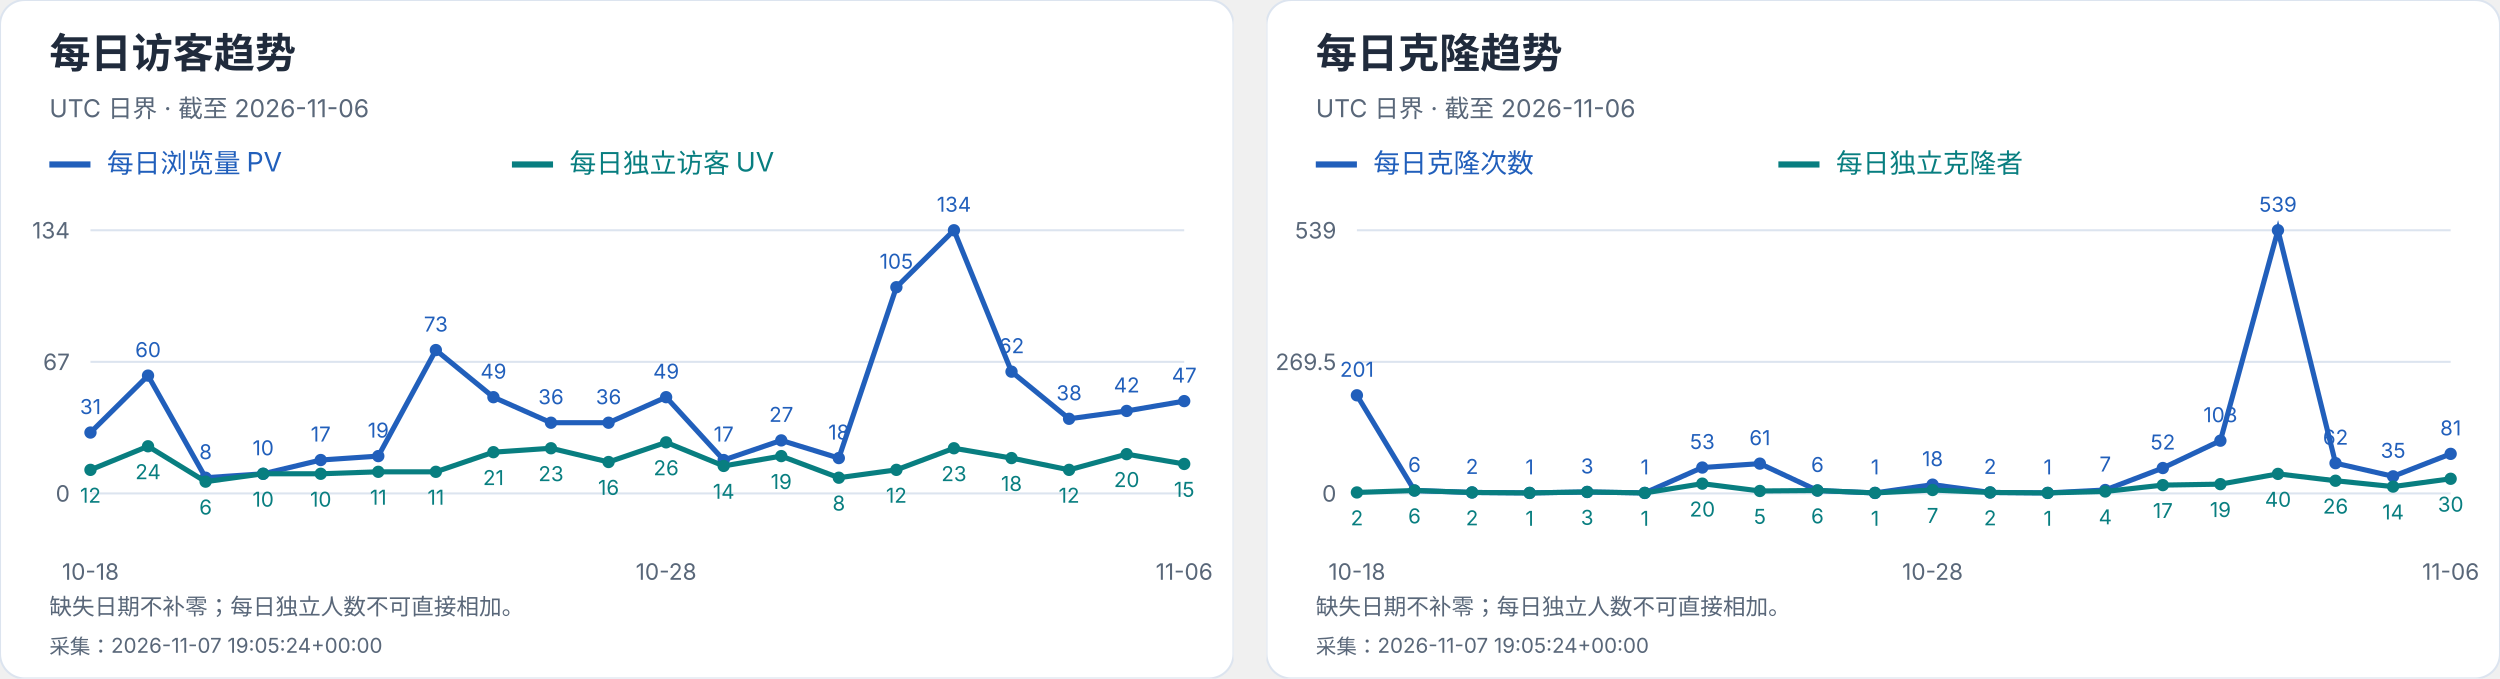
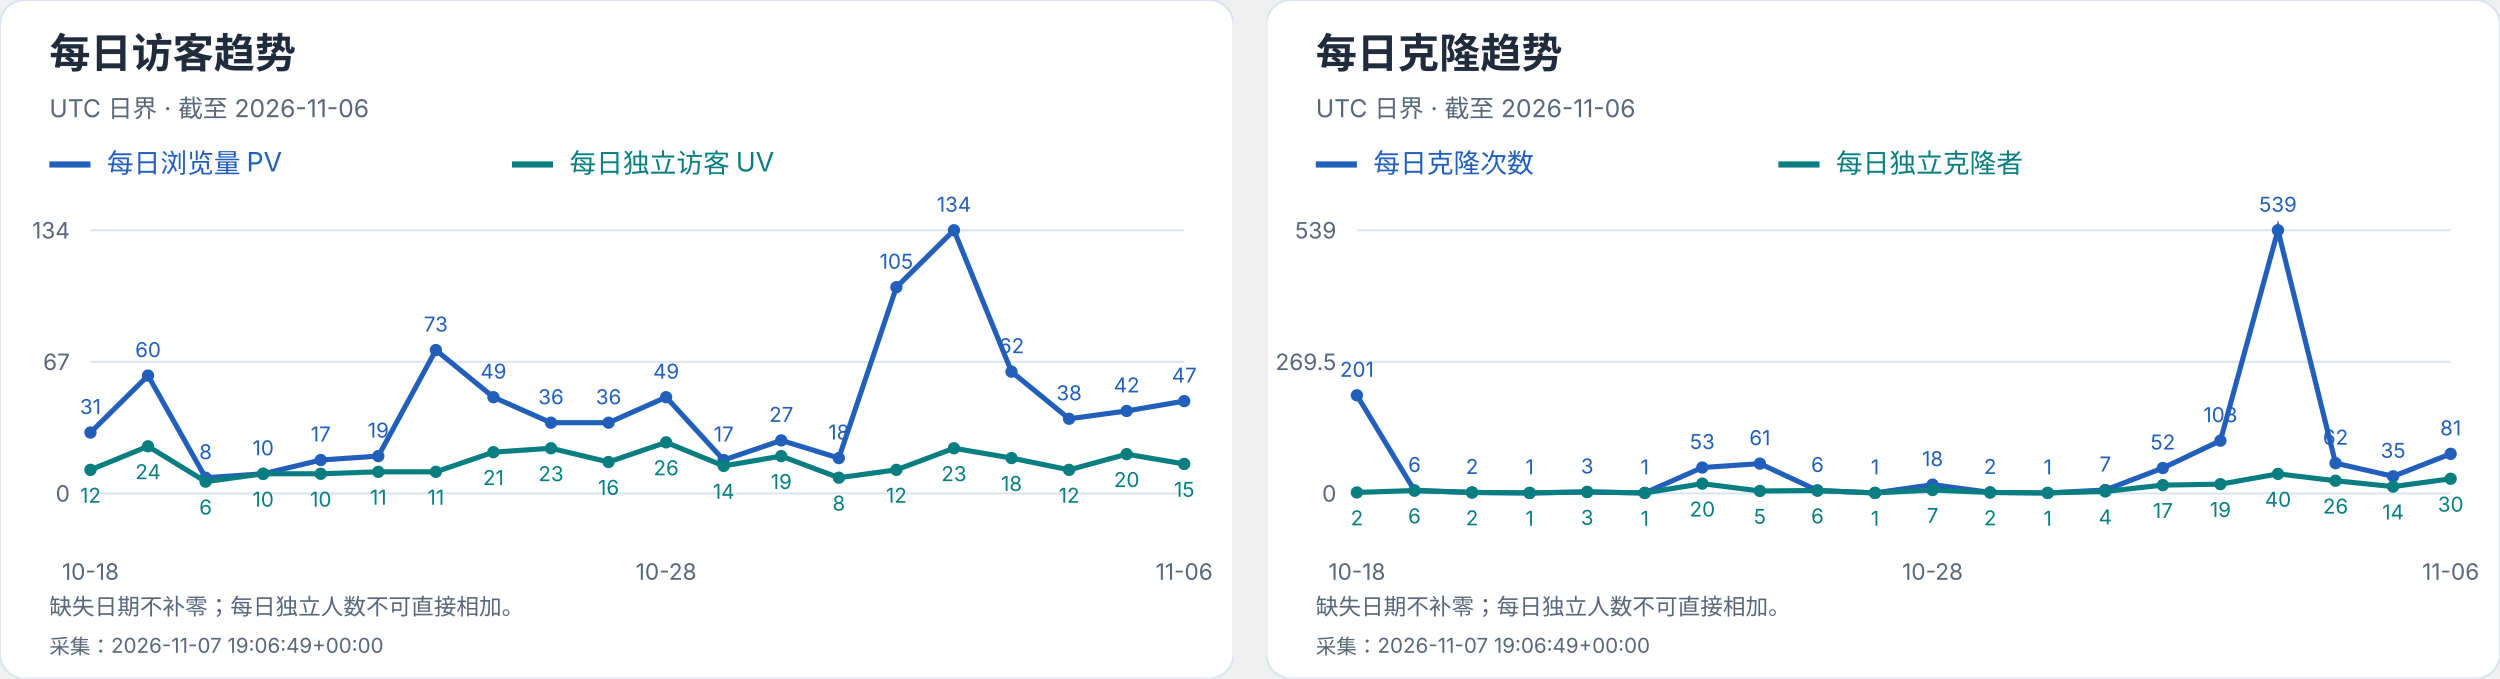
<svg xmlns="http://www.w3.org/2000/svg" width="1216" height="330" viewBox="0 0 1216 330" role="img" aria-label="每日访客及克隆趋势">
  <svg width="600" height="330" viewBox="0 0 600 330" role="img" aria-label="每日访客趋势">
    <style>text{font-family:-apple-system,BlinkMacSystemFont,"Segoe UI","PingFang SC","Microsoft YaHei",sans-serif;font-variant-numeric:tabular-nums}</style>
    <rect width="600" height="330" rx="12" fill="white" stroke="#dce4ef" />
    <text x="24" y="33" font-size="20" fill="#202b3c" font-weight="650" text-anchor="start">每日访客趋势</text>
    <text x="24" y="57" font-size="12" fill="#596779" font-weight="400" text-anchor="start">UTC 日界 · 截至 2026-11-06</text>
    <path d="M24 80h20" stroke="#215fbb" stroke-width="3" />
    <text x="52" y="84" font-size="13" fill="#215fbb" font-weight="400" text-anchor="start">每日浏览量 PV</text>
    <path d="M249 80h20" stroke="#087e80" stroke-width="3" />
    <text x="277" y="84" font-size="13" fill="#087e80" font-weight="400" text-anchor="start">每日独立访客 UV</text>
    <path d="M44 240.0H576" stroke="#dce4ef" />
    <text x="34" y="244.0" font-size="11" fill="#596779" font-weight="400" text-anchor="end">0</text>
    <path d="M44 176.0H576" stroke="#dce4ef" />
    <text x="34" y="180.0" font-size="11" fill="#596779" font-weight="400" text-anchor="end">67</text>
    <path d="M44 112.0H576" stroke="#dce4ef" />
    <text x="34" y="116.0" font-size="11" fill="#596779" font-weight="400" text-anchor="end">134</text>
    <circle cx="44.00" cy="210.39" r="3" fill="#215fbb" />
    <text x="44.0" y="201.39" font-size="10" fill="#215fbb" font-weight="400" text-anchor="middle">31</text>
    <circle cx="72.00" cy="182.69" r="3" fill="#215fbb" />
    <text x="72.0" y="173.69" font-size="10" fill="#215fbb" font-weight="400" text-anchor="middle">60</text>
    <circle cx="100.00" cy="232.36" r="3" fill="#215fbb" />
    <text x="100.0" y="223.36" font-size="10" fill="#215fbb" font-weight="400" text-anchor="middle">8</text>
    <circle cx="128.00" cy="230.45" r="3" fill="#215fbb" />
    <text x="128.0" y="221.45" font-size="10" fill="#215fbb" font-weight="400" text-anchor="middle">10</text>
    <circle cx="156.00" cy="223.76" r="3" fill="#215fbb" />
    <text x="156.0" y="214.76" font-size="10" fill="#215fbb" font-weight="400" text-anchor="middle">17</text>
    <circle cx="184.00" cy="221.85" r="3" fill="#215fbb" />
    <text x="184.0" y="212.85" font-size="10" fill="#215fbb" font-weight="400" text-anchor="middle">19</text>
    <circle cx="212.00" cy="170.27" r="3" fill="#215fbb" />
    <text x="212.0" y="161.27" font-size="10" fill="#215fbb" font-weight="400" text-anchor="middle">73</text>
    <circle cx="240.00" cy="193.19" r="3" fill="#215fbb" />
    <text x="240.0" y="184.19" font-size="10" fill="#215fbb" font-weight="400" text-anchor="middle">49</text>
    <circle cx="268.00" cy="205.61" r="3" fill="#215fbb" />
    <text x="268.0" y="196.61" font-size="10" fill="#215fbb" font-weight="400" text-anchor="middle">36</text>
    <circle cx="296.00" cy="205.61" r="3" fill="#215fbb" />
    <text x="296.0" y="196.61" font-size="10" fill="#215fbb" font-weight="400" text-anchor="middle">36</text>
    <circle cx="324.00" cy="193.19" r="3" fill="#215fbb" />
    <text x="324.0" y="184.19" font-size="10" fill="#215fbb" font-weight="400" text-anchor="middle">49</text>
    <circle cx="352.00" cy="223.76" r="3" fill="#215fbb" />
    <text x="352.0" y="214.76" font-size="10" fill="#215fbb" font-weight="400" text-anchor="middle">17</text>
    <circle cx="380.00" cy="214.21" r="3" fill="#215fbb" />
    <text x="380.0" y="205.21" font-size="10" fill="#215fbb" font-weight="400" text-anchor="middle">27</text>
    <circle cx="408.00" cy="222.81" r="3" fill="#215fbb" />
    <text x="408.0" y="213.81" font-size="10" fill="#215fbb" font-weight="400" text-anchor="middle">18</text>
    <circle cx="436.00" cy="139.70" r="3" fill="#215fbb" />
    <text x="436.0" y="130.7" font-size="10" fill="#215fbb" font-weight="400" text-anchor="middle">105</text>
    <circle cx="464.00" cy="112.00" r="3" fill="#215fbb" />
    <text x="464.0" y="103.0" font-size="10" fill="#215fbb" font-weight="400" text-anchor="middle">134</text>
    <circle cx="492.00" cy="180.78" r="3" fill="#215fbb" />
    <text x="492.0" y="171.78" font-size="10" fill="#215fbb" font-weight="400" text-anchor="middle">62</text>
    <circle cx="520.00" cy="203.70" r="3" fill="#215fbb" />
    <text x="520.0" y="194.7" font-size="10" fill="#215fbb" font-weight="400" text-anchor="middle">38</text>
    <circle cx="548.00" cy="199.88" r="3" fill="#215fbb" />
    <text x="548.0" y="190.88" font-size="10" fill="#215fbb" font-weight="400" text-anchor="middle">42</text>
    <circle cx="576.00" cy="195.10" r="3" fill="#215fbb" />
    <text x="576.0" y="186.1" font-size="10" fill="#215fbb" font-weight="400" text-anchor="middle">47</text>
    <polyline points="44.00,210.39 72.00,182.69 100.00,232.36 128.00,230.45 156.00,223.76 184.00,221.85 212.00,170.27 240.00,193.19 268.00,205.61 296.00,205.61 324.00,193.19 352.00,223.76 380.00,214.21 408.00,222.81 436.00,139.70 464.00,112.00 492.00,180.78 520.00,203.70 548.00,199.88 576.00,195.10" fill="none" stroke="#215fbb" stroke-width="2.5" />
    <circle cx="44.00" cy="228.54" r="3" fill="#087e80" />
    <text x="44.0" y="244.54" font-size="10" fill="#087e80" font-weight="400" text-anchor="middle">12</text>
    <circle cx="72.00" cy="217.07" r="3" fill="#087e80" />
    <text x="72.0" y="233.07" font-size="10" fill="#087e80" font-weight="400" text-anchor="middle">24</text>
    <circle cx="100.00" cy="234.27" r="3" fill="#087e80" />
    <text x="100.0" y="250.27" font-size="10" fill="#087e80" font-weight="400" text-anchor="middle">6</text>
    <circle cx="128.00" cy="230.45" r="3" fill="#087e80" />
    <text x="128.0" y="246.45" font-size="10" fill="#087e80" font-weight="400" text-anchor="middle">10</text>
    <circle cx="156.00" cy="230.45" r="3" fill="#087e80" />
    <text x="156.0" y="246.45" font-size="10" fill="#087e80" font-weight="400" text-anchor="middle">10</text>
    <circle cx="184.00" cy="229.49" r="3" fill="#087e80" />
    <text x="184.0" y="245.49" font-size="10" fill="#087e80" font-weight="400" text-anchor="middle">11</text>
    <circle cx="212.00" cy="229.49" r="3" fill="#087e80" />
    <text x="212.0" y="245.49" font-size="10" fill="#087e80" font-weight="400" text-anchor="middle">11</text>
    <circle cx="240.00" cy="219.94" r="3" fill="#087e80" />
    <text x="240.0" y="235.94" font-size="10" fill="#087e80" font-weight="400" text-anchor="middle">21</text>
    <circle cx="268.00" cy="218.03" r="3" fill="#087e80" />
    <text x="268.0" y="234.03" font-size="10" fill="#087e80" font-weight="400" text-anchor="middle">23</text>
    <circle cx="296.00" cy="224.72" r="3" fill="#087e80" />
    <text x="296.0" y="240.72" font-size="10" fill="#087e80" font-weight="400" text-anchor="middle">16</text>
    <circle cx="324.00" cy="215.16" r="3" fill="#087e80" />
    <text x="324.0" y="231.16" font-size="10" fill="#087e80" font-weight="400" text-anchor="middle">26</text>
    <circle cx="352.00" cy="226.63" r="3" fill="#087e80" />
    <text x="352.0" y="242.63" font-size="10" fill="#087e80" font-weight="400" text-anchor="middle">14</text>
    <circle cx="380.00" cy="221.85" r="3" fill="#087e80" />
    <text x="380.0" y="237.85" font-size="10" fill="#087e80" font-weight="400" text-anchor="middle">19</text>
    <circle cx="408.00" cy="232.36" r="3" fill="#087e80" />
    <text x="408.0" y="248.36" font-size="10" fill="#087e80" font-weight="400" text-anchor="middle">8</text>
    <circle cx="436.00" cy="228.54" r="3" fill="#087e80" />
    <text x="436.0" y="244.54" font-size="10" fill="#087e80" font-weight="400" text-anchor="middle">12</text>
    <circle cx="464.00" cy="218.03" r="3" fill="#087e80" />
    <text x="464.0" y="234.03" font-size="10" fill="#087e80" font-weight="400" text-anchor="middle">23</text>
    <circle cx="492.00" cy="222.81" r="3" fill="#087e80" />
    <text x="492.0" y="238.81" font-size="10" fill="#087e80" font-weight="400" text-anchor="middle">18</text>
    <circle cx="520.00" cy="228.54" r="3" fill="#087e80" />
    <text x="520.0" y="244.54" font-size="10" fill="#087e80" font-weight="400" text-anchor="middle">12</text>
    <circle cx="548.00" cy="220.90" r="3" fill="#087e80" />
    <text x="548.0" y="236.9" font-size="10" fill="#087e80" font-weight="400" text-anchor="middle">20</text>
    <circle cx="576.00" cy="225.67" r="3" fill="#087e80" />
    <text x="576.0" y="241.67" font-size="10" fill="#087e80" font-weight="400" text-anchor="middle">15</text>
    <polyline points="44.00,228.54 72.00,217.07 100.00,234.27 128.00,230.45 156.00,230.45 184.00,229.49 212.00,229.49 240.00,219.94 268.00,218.03 296.00,224.72 324.00,215.16 352.00,226.63 380.00,221.85 408.00,232.36 436.00,228.54 464.00,218.03 492.00,222.81 520.00,228.54 548.00,220.90 576.00,225.67" fill="none" stroke="#087e80" stroke-width="2.5" />
    <text x="44.0" y="282" font-size="11" fill="#596779" font-weight="400" text-anchor="middle">10-18</text>
    <text x="324.0" y="282" font-size="11" fill="#596779" font-weight="400" text-anchor="middle">10-28</text>
    <text x="576.0" y="282" font-size="11" fill="#596779" font-weight="400" text-anchor="middle">11-06</text>
    <text x="24" y="299" font-size="11" fill="#596779" font-weight="400" text-anchor="start">缺失日期不补零；每日独立人数不可直接相加。</text>
-     <text x="24" y="318" font-size="10" fill="#596779" font-weight="400" text-anchor="start">采集：2026-11-07 19:05:24+00:00</text>
+     <text x="24" y="318" font-size="10" fill="#596779" font-weight="400" text-anchor="start">采集：2026-11-07 19:06:49+00:00</text>
  </svg>
  <svg x="616" y="0" width="600" height="330" viewBox="0 0 600 330" role="img" aria-label="每日克隆趋势">
    <style>text{font-family:-apple-system,BlinkMacSystemFont,"Segoe UI","PingFang SC","Microsoft YaHei",sans-serif;font-variant-numeric:tabular-nums}</style>
    <rect width="600" height="330" rx="12" fill="white" stroke="#dce4ef" />
    <text x="24" y="33" font-size="20" fill="#202b3c" font-weight="650" text-anchor="start">每日克隆趋势</text>
    <text x="24" y="57" font-size="12" fill="#596779" font-weight="400" text-anchor="start">UTC 日界 · 截至 2026-11-06</text>
    <path d="M24 80h20" stroke="#215fbb" stroke-width="3" />
    <text x="52" y="84" font-size="13" fill="#215fbb" font-weight="400" text-anchor="start">每日克隆次数</text>
    <path d="M249 80h20" stroke="#087e80" stroke-width="3" />
    <text x="277" y="84" font-size="13" fill="#087e80" font-weight="400" text-anchor="start">每日独立克隆者</text>
    <path d="M44 240.0H576" stroke="#dce4ef" />
    <text x="34" y="244.0" font-size="11" fill="#596779" font-weight="400" text-anchor="end">0</text>
    <path d="M44 176.0H576" stroke="#dce4ef" />
    <text x="34" y="180.0" font-size="11" fill="#596779" font-weight="400" text-anchor="end">269.5</text>
    <path d="M44 112.0H576" stroke="#dce4ef" />
    <text x="34" y="116.0" font-size="11" fill="#596779" font-weight="400" text-anchor="end">539</text>
    <circle cx="44.00" cy="192.27" r="3" fill="#215fbb" />
    <text x="44.0" y="183.27" font-size="10" fill="#215fbb" font-weight="400" text-anchor="middle">201</text>
    <circle cx="72.00" cy="238.58" r="3" fill="#215fbb" />
    <text x="72.0" y="229.58" font-size="10" fill="#215fbb" font-weight="400" text-anchor="middle">6</text>
    <circle cx="100.00" cy="239.53" r="3" fill="#215fbb" />
    <text x="100.0" y="230.53" font-size="10" fill="#215fbb" font-weight="400" text-anchor="middle">2</text>
    <circle cx="128.00" cy="239.76" r="3" fill="#215fbb" />
    <text x="128.0" y="230.76" font-size="10" fill="#215fbb" font-weight="400" text-anchor="middle">1</text>
    <circle cx="156.00" cy="239.29" r="3" fill="#215fbb" />
    <text x="156.0" y="230.29" font-size="10" fill="#215fbb" font-weight="400" text-anchor="middle">3</text>
    <circle cx="184.00" cy="239.76" r="3" fill="#215fbb" />
    <text x="184.0" y="230.76" font-size="10" fill="#215fbb" font-weight="400" text-anchor="middle">1</text>
    <circle cx="212.00" cy="227.41" r="3" fill="#215fbb" />
    <text x="212.0" y="218.41" font-size="10" fill="#215fbb" font-weight="400" text-anchor="middle">53</text>
    <circle cx="240.00" cy="225.51" r="3" fill="#215fbb" />
    <text x="240.0" y="216.51" font-size="10" fill="#215fbb" font-weight="400" text-anchor="middle">61</text>
    <circle cx="268.00" cy="238.58" r="3" fill="#215fbb" />
    <text x="268.0" y="229.58" font-size="10" fill="#215fbb" font-weight="400" text-anchor="middle">6</text>
    <circle cx="296.00" cy="239.76" r="3" fill="#215fbb" />
    <text x="296.0" y="230.76" font-size="10" fill="#215fbb" font-weight="400" text-anchor="middle">1</text>
    <circle cx="324.00" cy="235.73" r="3" fill="#215fbb" />
    <text x="324.0" y="226.73" font-size="10" fill="#215fbb" font-weight="400" text-anchor="middle">18</text>
    <circle cx="352.00" cy="239.53" r="3" fill="#215fbb" />
    <text x="352.0" y="230.53" font-size="10" fill="#215fbb" font-weight="400" text-anchor="middle">2</text>
    <circle cx="380.00" cy="239.76" r="3" fill="#215fbb" />
    <text x="380.0" y="230.76" font-size="10" fill="#215fbb" font-weight="400" text-anchor="middle">1</text>
    <circle cx="408.00" cy="238.34" r="3" fill="#215fbb" />
    <text x="408.0" y="229.34" font-size="10" fill="#215fbb" font-weight="400" text-anchor="middle">7</text>
    <circle cx="436.00" cy="227.65" r="3" fill="#215fbb" />
    <text x="436.0" y="218.65" font-size="10" fill="#215fbb" font-weight="400" text-anchor="middle">52</text>
    <circle cx="464.00" cy="214.35" r="3" fill="#215fbb" />
    <text x="464.0" y="205.35" font-size="10" fill="#215fbb" font-weight="400" text-anchor="middle">108</text>
    <circle cx="492.00" cy="112.00" r="3" fill="#215fbb" />
    <text x="492.0" y="103.0" font-size="10" fill="#215fbb" font-weight="400" text-anchor="middle">539</text>
    <circle cx="520.00" cy="225.28" r="3" fill="#215fbb" />
    <text x="520.0" y="216.28" font-size="10" fill="#215fbb" font-weight="400" text-anchor="middle">62</text>
    <circle cx="548.00" cy="231.69" r="3" fill="#215fbb" />
    <text x="548.0" y="222.69" font-size="10" fill="#215fbb" font-weight="400" text-anchor="middle">35</text>
    <circle cx="576.00" cy="220.76" r="3" fill="#215fbb" />
    <text x="576.0" y="211.76" font-size="10" fill="#215fbb" font-weight="400" text-anchor="middle">81</text>
    <polyline points="44.00,192.27 72.00,238.58 100.00,239.53 128.00,239.76 156.00,239.29 184.00,239.76 212.00,227.41 240.00,225.51 268.00,238.58 296.00,239.76 324.00,235.73 352.00,239.53 380.00,239.76 408.00,238.34 436.00,227.65 464.00,214.35 492.00,112.00 520.00,225.28 548.00,231.69 576.00,220.76" fill="none" stroke="#215fbb" stroke-width="2.5" />
    <circle cx="44.00" cy="239.53" r="3" fill="#087e80" />
    <text x="44.0" y="255.53" font-size="10" fill="#087e80" font-weight="400" text-anchor="middle">2</text>
    <circle cx="72.00" cy="238.58" r="3" fill="#087e80" />
    <text x="72.0" y="254.58" font-size="10" fill="#087e80" font-weight="400" text-anchor="middle">6</text>
    <circle cx="100.00" cy="239.53" r="3" fill="#087e80" />
    <text x="100.0" y="255.53" font-size="10" fill="#087e80" font-weight="400" text-anchor="middle">2</text>
    <circle cx="128.00" cy="239.76" r="3" fill="#087e80" />
    <text x="128.0" y="255.76" font-size="10" fill="#087e80" font-weight="400" text-anchor="middle">1</text>
    <circle cx="156.00" cy="239.29" r="3" fill="#087e80" />
    <text x="156.0" y="255.29" font-size="10" fill="#087e80" font-weight="400" text-anchor="middle">3</text>
    <circle cx="184.00" cy="239.76" r="3" fill="#087e80" />
    <text x="184.0" y="255.76" font-size="10" fill="#087e80" font-weight="400" text-anchor="middle">1</text>
    <circle cx="212.00" cy="235.25" r="3" fill="#087e80" />
    <text x="212.0" y="251.25" font-size="10" fill="#087e80" font-weight="400" text-anchor="middle">20</text>
    <circle cx="240.00" cy="238.81" r="3" fill="#087e80" />
    <text x="240.0" y="254.81" font-size="10" fill="#087e80" font-weight="400" text-anchor="middle">5</text>
    <circle cx="268.00" cy="238.58" r="3" fill="#087e80" />
    <text x="268.0" y="254.58" font-size="10" fill="#087e80" font-weight="400" text-anchor="middle">6</text>
    <circle cx="296.00" cy="239.76" r="3" fill="#087e80" />
    <text x="296.0" y="255.76" font-size="10" fill="#087e80" font-weight="400" text-anchor="middle">1</text>
    <circle cx="324.00" cy="238.34" r="3" fill="#087e80" />
    <text x="324.0" y="254.34" font-size="10" fill="#087e80" font-weight="400" text-anchor="middle">7</text>
    <circle cx="352.00" cy="239.53" r="3" fill="#087e80" />
    <text x="352.0" y="255.53" font-size="10" fill="#087e80" font-weight="400" text-anchor="middle">2</text>
    <circle cx="380.00" cy="239.76" r="3" fill="#087e80" />
    <text x="380.0" y="255.76" font-size="10" fill="#087e80" font-weight="400" text-anchor="middle">1</text>
    <circle cx="408.00" cy="239.05" r="3" fill="#087e80" />
    <text x="408.0" y="255.05" font-size="10" fill="#087e80" font-weight="400" text-anchor="middle">4</text>
    <circle cx="436.00" cy="235.96" r="3" fill="#087e80" />
    <text x="436.0" y="251.96" font-size="10" fill="#087e80" font-weight="400" text-anchor="middle">17</text>
    <circle cx="464.00" cy="235.49" r="3" fill="#087e80" />
    <text x="464.0" y="251.49" font-size="10" fill="#087e80" font-weight="400" text-anchor="middle">19</text>
    <circle cx="492.00" cy="230.50" r="3" fill="#087e80" />
    <text x="492.0" y="246.5" font-size="10" fill="#087e80" font-weight="400" text-anchor="middle">40</text>
    <circle cx="520.00" cy="233.83" r="3" fill="#087e80" />
    <text x="520.0" y="249.83" font-size="10" fill="#087e80" font-weight="400" text-anchor="middle">26</text>
    <circle cx="548.00" cy="236.68" r="3" fill="#087e80" />
    <text x="548.0" y="252.68" font-size="10" fill="#087e80" font-weight="400" text-anchor="middle">14</text>
    <circle cx="576.00" cy="232.88" r="3" fill="#087e80" />
    <text x="576.0" y="248.88" font-size="10" fill="#087e80" font-weight="400" text-anchor="middle">30</text>
    <polyline points="44.00,239.53 72.00,238.58 100.00,239.53 128.00,239.76 156.00,239.29 184.00,239.76 212.00,235.25 240.00,238.81 268.00,238.58 296.00,239.76 324.00,238.34 352.00,239.53 380.00,239.76 408.00,239.05 436.00,235.96 464.00,235.49 492.00,230.50 520.00,233.83 548.00,236.68 576.00,232.88" fill="none" stroke="#087e80" stroke-width="2.5" />
    <text x="44.0" y="282" font-size="11" fill="#596779" font-weight="400" text-anchor="middle">10-18</text>
    <text x="324.0" y="282" font-size="11" fill="#596779" font-weight="400" text-anchor="middle">10-28</text>
    <text x="576.0" y="282" font-size="11" fill="#596779" font-weight="400" text-anchor="middle">11-06</text>
    <text x="24" y="299" font-size="11" fill="#596779" font-weight="400" text-anchor="start">缺失日期不补零；每日独立人数不可直接相加。</text>
-     <text x="24" y="318" font-size="10" fill="#596779" font-weight="400" text-anchor="start">采集：2026-11-07 19:05:24+00:00</text>
+     <text x="24" y="318" font-size="10" fill="#596779" font-weight="400" text-anchor="start">采集：2026-11-07 19:06:49+00:00</text>
  </svg>
</svg>
